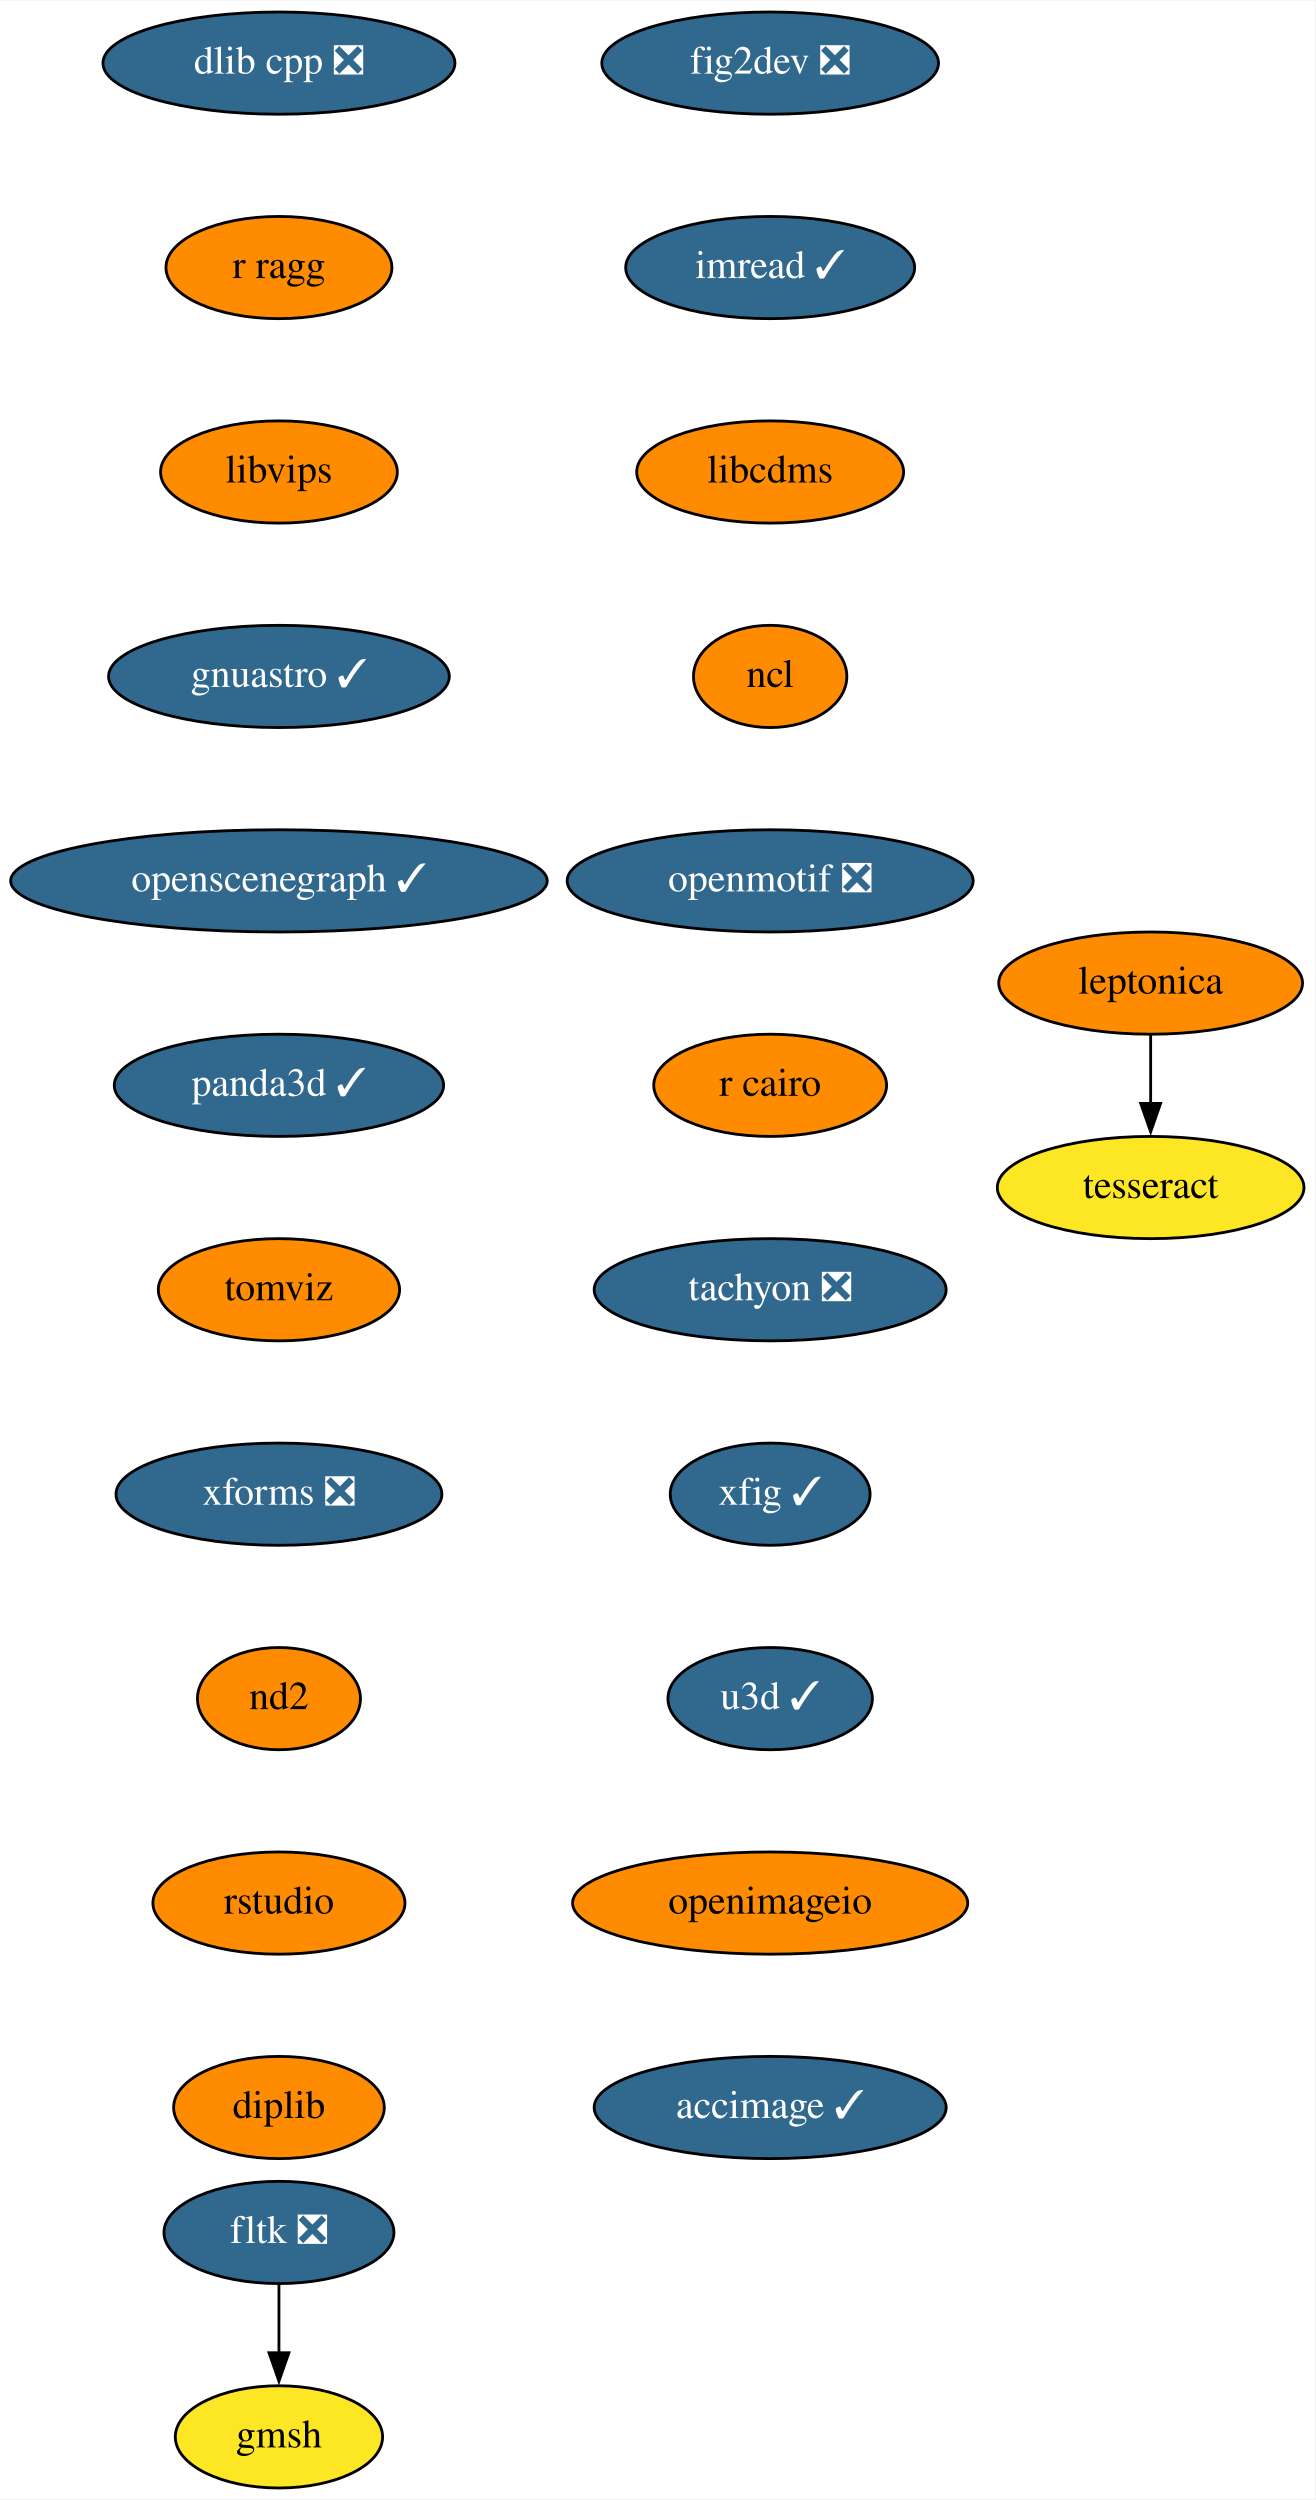
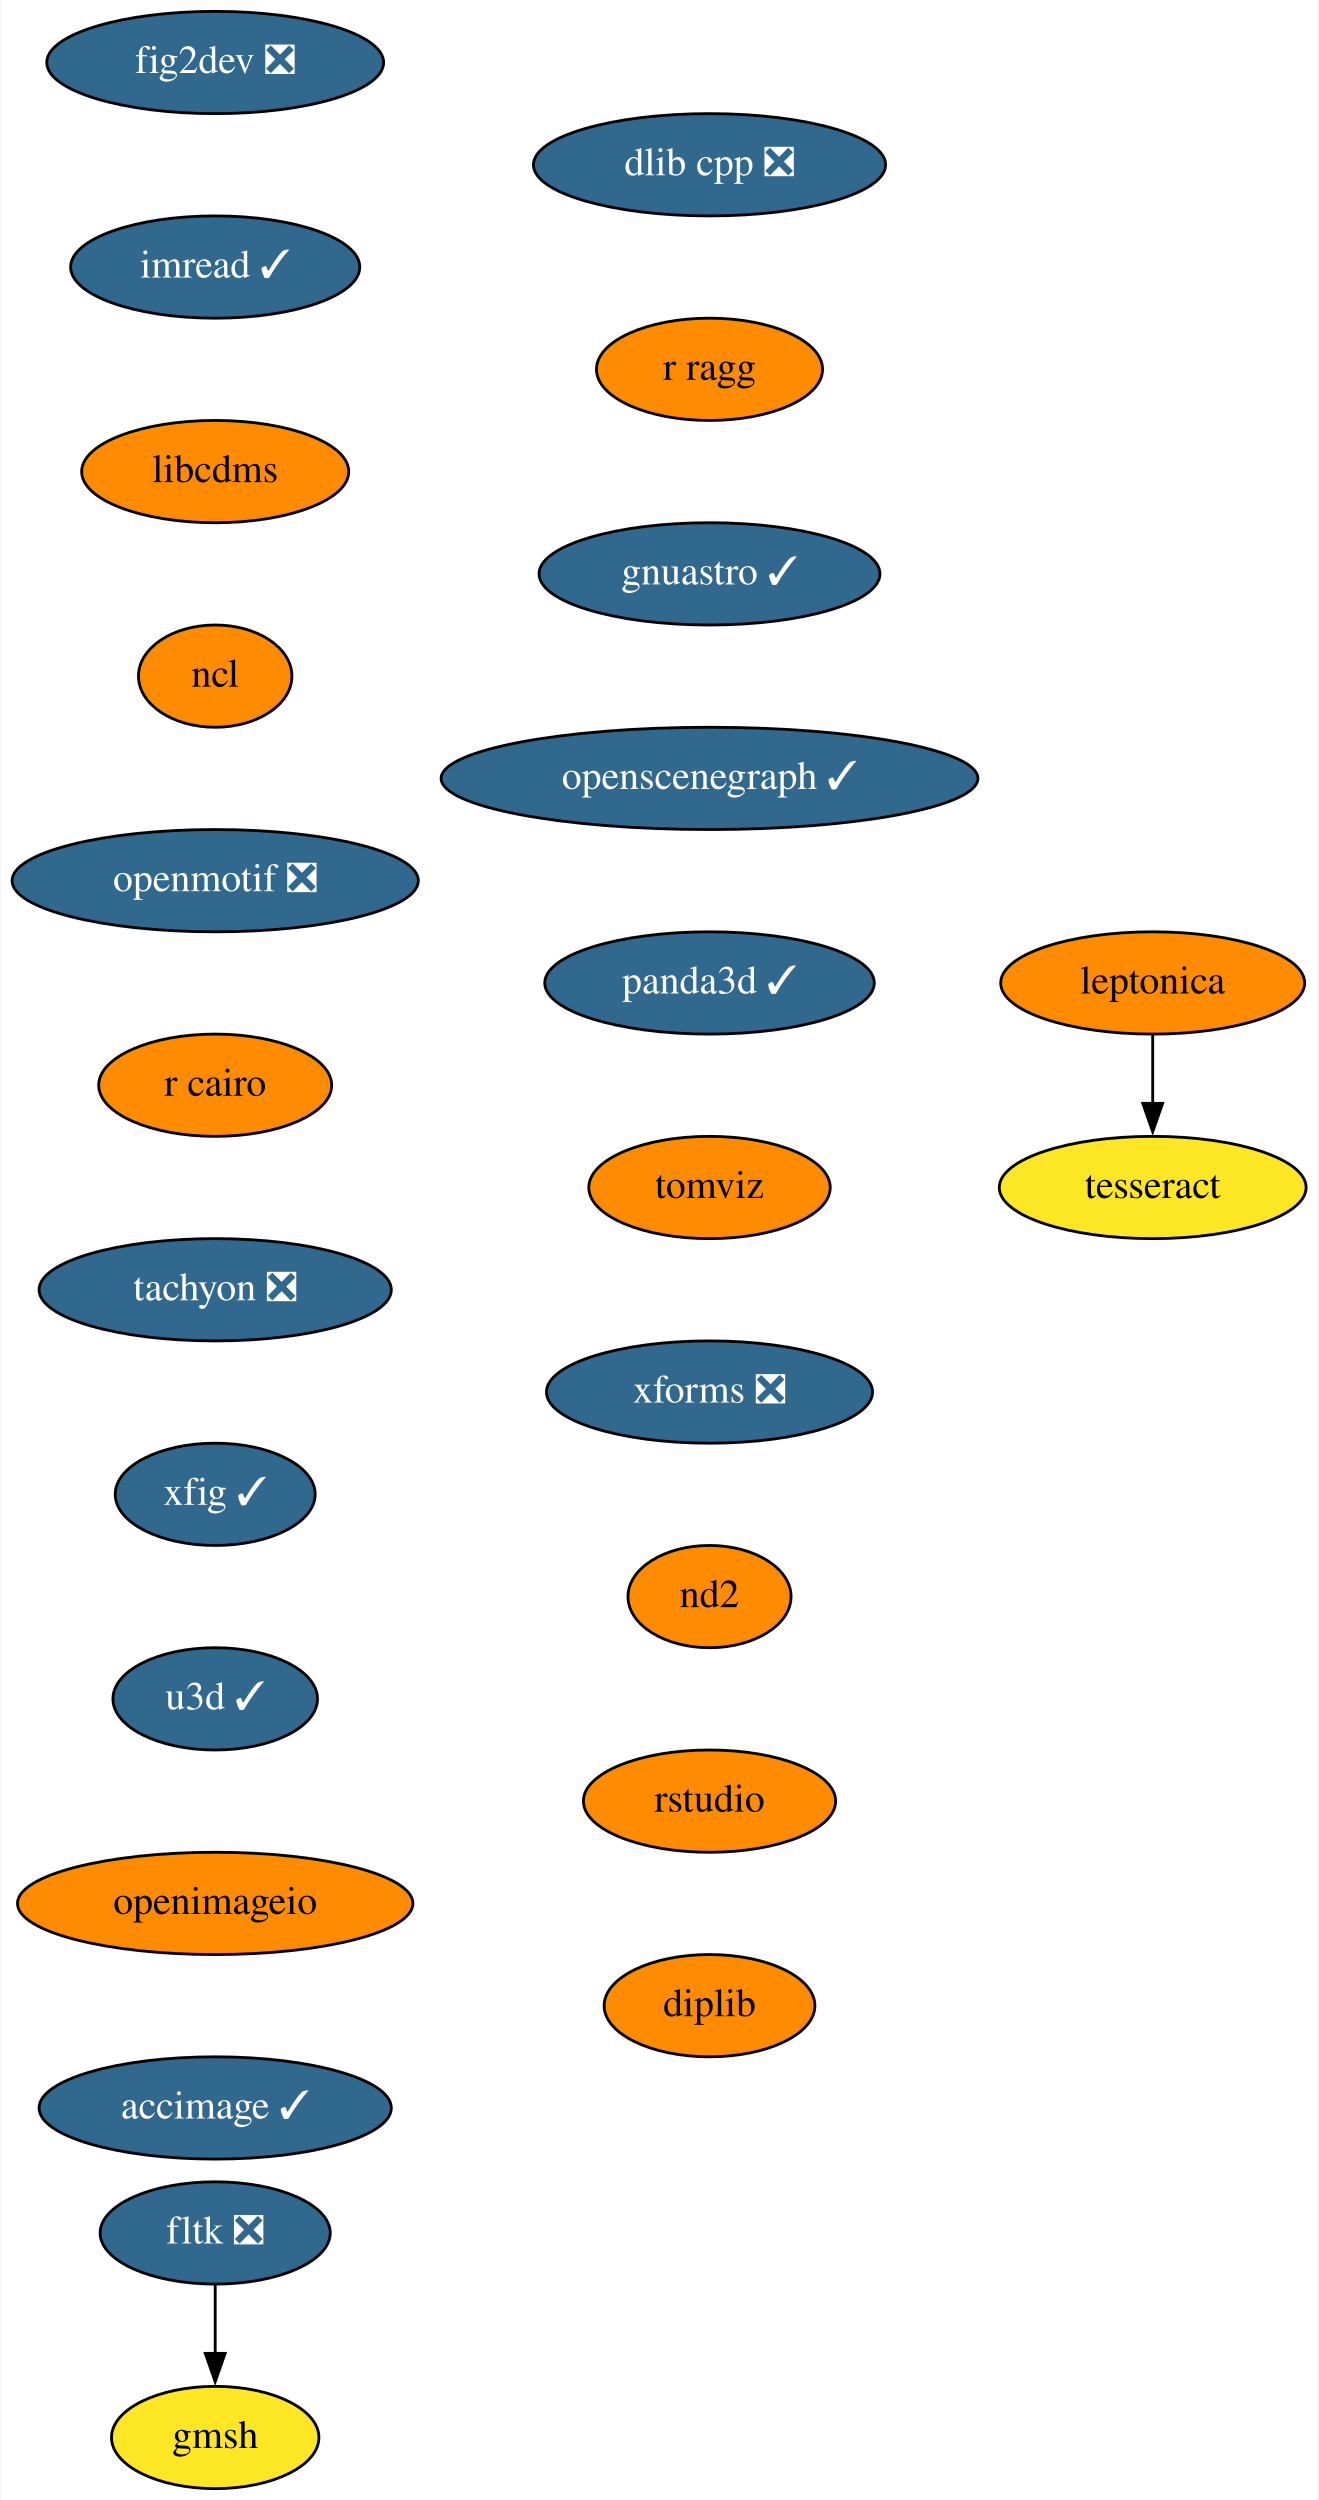
- <svg xmlns="http://www.w3.org/2000/svg" xmlns:xlink="http://www.w3.org/1999/xlink" width="463pt" height="880pt" viewBox="0.00 0.00 463.24 880.00">
+ <svg xmlns="http://www.w3.org/2000/svg" xmlns:xlink="http://www.w3.org/1999/xlink" width="464pt" height="880pt" viewBox="0.00 0.00 463.50 880.00">
  <g id="graph0" class="graph" transform="scale(1 1) rotate(0) translate(4 876)">
-     <polygon fill="white" stroke="none" points="-4,4 -4,-876 459.24,-876 459.24,4 -4,4" />
+     <polygon fill="white" stroke="none" points="-4,4 -4,-876 459.5,-876 459.5,4 -4,4" />
    <g id="node1" class="node">
      <g id="a_node1">
        <a xlink:href="https://github.com/conda-forge/fig2dev-feedstock/pull/8" xlink:title="fig2dev ❎">
-           <ellipse fill="#31688e" stroke="black" cx="267.24" cy="-854" rx="59.29" ry="18" />
-           <text text-anchor="middle" x="267.24" y="-850.3" font-family="Times,serif" font-size="14.00" fill="white">fig2dev ❎</text>
+           <ellipse fill="#31688e" stroke="black" cx="71.5" cy="-854" rx="59.29" ry="18" />
+           <text text-anchor="middle" x="71.5" y="-850.3" font-family="Times,serif" font-size="14.00" fill="white">fig2dev ❎</text>
        </a>
      </g>
    </g>
    <g id="node2" class="node">
      <g id="a_node2">
        <a xlink:href="https://github.com/conda-forge/imread-feedstock/pull/26" xlink:title="imread ✓">
-           <ellipse fill="#31688e" stroke="black" cx="267.24" cy="-782" rx="50.89" ry="18" />
-           <text text-anchor="middle" x="267.24" y="-778.3" font-family="Times,serif" font-size="14.00" fill="white">imread ✓</text>
+           <ellipse fill="#31688e" stroke="black" cx="71.5" cy="-782" rx="50.89" ry="18" />
+           <text text-anchor="middle" x="71.5" y="-778.3" font-family="Times,serif" font-size="14.00" fill="white">imread ✓</text>
        </a>
      </g>
    </g>
    <g id="node3" class="node">
      <g id="a_node3">
        <a xlink:href="https://github.com/conda-forge/libcdms-feedstock" xlink:title="libcdms">
-           <ellipse fill="#ff8c00" stroke="black" cx="267.24" cy="-710" rx="47" ry="18" />
-           <text text-anchor="middle" x="267.24" y="-706.3" font-family="Times,serif" font-size="14.00">libcdms</text>
+           <ellipse fill="#ff8c00" stroke="black" cx="71.5" cy="-710" rx="47" ry="18" />
+           <text text-anchor="middle" x="71.5" y="-706.3" font-family="Times,serif" font-size="14.00">libcdms</text>
        </a>
      </g>
    </g>
    <g id="node4" class="node">
      <g id="a_node4">
        <a xlink:href="https://github.com/conda-forge/ncl-feedstock" xlink:title="ncl">
-           <ellipse fill="#ff8c00" stroke="black" cx="267.24" cy="-638" rx="27" ry="18" />
-           <text text-anchor="middle" x="267.24" y="-634.3" font-family="Times,serif" font-size="14.00">ncl</text>
+           <ellipse fill="#ff8c00" stroke="black" cx="71.5" cy="-638" rx="27" ry="18" />
+           <text text-anchor="middle" x="71.5" y="-634.3" font-family="Times,serif" font-size="14.00">ncl</text>
        </a>
      </g>
    </g>
    <g id="node5" class="node">
      <g id="a_node5">
        <a xlink:href="https://github.com/conda-forge/openmotif-feedstock/pull/12" xlink:title="openmotif ❎">
-           <ellipse fill="#31688e" stroke="black" cx="267.24" cy="-566" rx="71.5" ry="18" />
-           <text text-anchor="middle" x="267.24" y="-562.3" font-family="Times,serif" font-size="14.00" fill="white">openmotif ❎</text>
+           <ellipse fill="#31688e" stroke="black" cx="71.5" cy="-566" rx="71.5" ry="18" />
+           <text text-anchor="middle" x="71.5" y="-562.3" font-family="Times,serif" font-size="14.00" fill="white">openmotif ❎</text>
        </a>
      </g>
    </g>
    <g id="node6" class="node">
      <g id="a_node6">
        <a xlink:href="https://github.com/conda-forge/r-cairo-feedstock" xlink:title="r cairo">
-           <ellipse fill="#ff8c00" stroke="black" cx="267.24" cy="-494" rx="41" ry="18" />
-           <text text-anchor="middle" x="267.24" y="-490.3" font-family="Times,serif" font-size="14.00">r cairo</text>
+           <ellipse fill="#ff8c00" stroke="black" cx="71.5" cy="-494" rx="41" ry="18" />
+           <text text-anchor="middle" x="71.5" y="-490.3" font-family="Times,serif" font-size="14.00">r cairo</text>
        </a>
      </g>
    </g>
    <g id="node7" class="node">
      <g id="a_node7">
        <a xlink:href="https://github.com/conda-forge/tachyon-feedstock/pull/5" xlink:title="tachyon ❎">
-           <ellipse fill="#31688e" stroke="black" cx="267.24" cy="-422" rx="61.99" ry="18" />
-           <text text-anchor="middle" x="267.24" y="-418.3" font-family="Times,serif" font-size="14.00" fill="white">tachyon ❎</text>
+           <ellipse fill="#31688e" stroke="black" cx="71.5" cy="-422" rx="61.99" ry="18" />
+           <text text-anchor="middle" x="71.5" y="-418.3" font-family="Times,serif" font-size="14.00" fill="white">tachyon ❎</text>
        </a>
      </g>
    </g>
    <g id="node8" class="node">
      <g id="a_node8">
        <a xlink:href="https://github.com/conda-forge/xfig-feedstock/pull/6" xlink:title="xfig ✓">
-           <ellipse fill="#31688e" stroke="black" cx="267.24" cy="-350" rx="35.19" ry="18" />
-           <text text-anchor="middle" x="267.24" y="-346.3" font-family="Times,serif" font-size="14.00" fill="white">xfig ✓</text>
+           <ellipse fill="#31688e" stroke="black" cx="71.5" cy="-350" rx="35.19" ry="18" />
+           <text text-anchor="middle" x="71.5" y="-346.3" font-family="Times,serif" font-size="14.00" fill="white">xfig ✓</text>
        </a>
      </g>
    </g>
    <g id="node9" class="node">
      <g id="a_node9">
        <a xlink:href="https://github.com/conda-forge/u3d-feedstock/pull/24" xlink:title="u3d ✓">
-           <ellipse fill="#31688e" stroke="black" cx="267.24" cy="-278" rx="36" ry="18" />
-           <text text-anchor="middle" x="267.24" y="-274.3" font-family="Times,serif" font-size="14.00" fill="white">u3d ✓</text>
+           <ellipse fill="#31688e" stroke="black" cx="71.5" cy="-278" rx="36" ry="18" />
+           <text text-anchor="middle" x="71.5" y="-274.3" font-family="Times,serif" font-size="14.00" fill="white">u3d ✓</text>
        </a>
      </g>
    </g>
    <g id="node10" class="node">
      <g id="a_node10">
        <a xlink:href="https://github.com/conda-forge/openimageio-feedstock" xlink:title="openimageio">
-           <ellipse fill="#ff8c00" stroke="black" cx="267.24" cy="-206" rx="69.59" ry="18" />
-           <text text-anchor="middle" x="267.24" y="-202.3" font-family="Times,serif" font-size="14.00">openimageio</text>
+           <ellipse fill="#ff8c00" stroke="black" cx="71.5" cy="-206" rx="69.59" ry="18" />
+           <text text-anchor="middle" x="71.5" y="-202.3" font-family="Times,serif" font-size="14.00">openimageio</text>
        </a>
      </g>
    </g>
    <g id="node15" class="node">
      <g id="a_node15">
        <a xlink:href="https://github.com/conda-forge/accimage-feedstock/pull/12" xlink:title="accimage ✓">
-           <ellipse fill="#31688e" stroke="black" cx="267.24" cy="-134" rx="61.99" ry="18" />
-           <text text-anchor="middle" x="267.24" y="-130.3" font-family="Times,serif" font-size="14.00" fill="white">accimage ✓</text>
+           <ellipse fill="#31688e" stroke="black" cx="71.5" cy="-134" rx="61.99" ry="18" />
+           <text text-anchor="middle" x="71.5" y="-130.3" font-family="Times,serif" font-size="14.00" fill="white">accimage ✓</text>
        </a>
      </g>
    </g>
    <g id="node11" class="node">
      <g id="a_node11">
        <a xlink:href="https://github.com/conda-forge/leptonica-feedstock" xlink:title="leptonica">
-           <ellipse fill="#ff8c00" stroke="black" cx="401.24" cy="-530" rx="53.5" ry="18" />
-           <text text-anchor="middle" x="401.24" y="-526.3" font-family="Times,serif" font-size="14.00">leptonica</text>
+           <ellipse fill="#ff8c00" stroke="black" cx="401.5" cy="-530" rx="53.5" ry="18" />
+           <text text-anchor="middle" x="401.5" y="-526.3" font-family="Times,serif" font-size="14.00">leptonica</text>
        </a>
      </g>
    </g>
    <g id="node12" class="node">
      <g id="a_node12">
        <a xlink:href="https://github.com/conda-forge/tesseract-feedstock" xlink:title="tesseract">
-           <ellipse fill="#fde725" stroke="black" cx="401.24" cy="-458" rx="54" ry="18" />
-           <text text-anchor="middle" x="401.24" y="-454.3" font-family="Times,serif" font-size="14.00">tesseract</text>
+           <ellipse fill="#fde725" stroke="black" cx="401.5" cy="-458" rx="54" ry="18" />
+           <text text-anchor="middle" x="401.5" y="-454.3" font-family="Times,serif" font-size="14.00">tesseract</text>
        </a>
      </g>
    </g>
    <g id="edge10" class="edge">
-       <path fill="none" stroke="black" d="M401.24,-511.7C401.24,-504.41 401.24,-495.73 401.24,-487.54" />
-       <polygon fill="black" stroke="black" points="404.74,-487.62 401.24,-477.62 397.74,-487.62 404.74,-487.62" />
+       <path fill="none" stroke="black" d="M401.5,-511.7C401.5,-504.41 401.5,-495.73 401.5,-487.54" />
+       <polygon fill="black" stroke="black" points="405,-487.62 401.5,-477.62 398,-487.62 405,-487.62" />
    </g>
    <g id="node13" class="node">
      <g id="a_node13">
        <a xlink:href="https://github.com/conda-forge/fltk-feedstock/pull/16" xlink:title="fltk ❎">
-           <ellipse fill="#31688e" stroke="black" cx="94.24" cy="-90" rx="40.5" ry="18" />
-           <text text-anchor="middle" x="94.24" y="-86.3" font-family="Times,serif" font-size="14.00" fill="white">fltk ❎</text>
+           <ellipse fill="#31688e" stroke="black" cx="71.5" cy="-90" rx="40.5" ry="18" />
+           <text text-anchor="middle" x="71.5" y="-86.3" font-family="Times,serif" font-size="14.00" fill="white">fltk ❎</text>
        </a>
      </g>
    </g>
    <g id="node14" class="node">
      <g id="a_node14">
        <a xlink:href="https://github.com/conda-forge/gmsh-feedstock" xlink:title="gmsh">
-           <ellipse fill="#fde725" stroke="black" cx="94.24" cy="-18" rx="36.5" ry="18" />
-           <text text-anchor="middle" x="94.24" y="-14.3" font-family="Times,serif" font-size="14.00">gmsh</text>
+           <ellipse fill="#fde725" stroke="black" cx="71.5" cy="-18" rx="36.5" ry="18" />
+           <text text-anchor="middle" x="71.5" y="-14.3" font-family="Times,serif" font-size="14.00">gmsh</text>
        </a>
      </g>
    </g>
    <g id="edge11" class="edge">
-       <path fill="none" stroke="black" d="M94.24,-71.7C94.24,-64.41 94.24,-55.73 94.24,-47.54" />
-       <polygon fill="black" stroke="black" points="97.74,-47.62 94.24,-37.62 90.74,-47.62 97.74,-47.62" />
+       <path fill="none" stroke="black" d="M71.5,-71.7C71.5,-64.41 71.5,-55.73 71.5,-47.54" />
+       <polygon fill="black" stroke="black" points="75,-47.62 71.5,-37.62 68,-47.62 75,-47.62" />
    </g>
    <g id="node16" class="node">
      <g id="a_node16">
        <a xlink:href="https://github.com/conda-forge/dlib-cpp-feedstock/pull/19" xlink:title="dlib cpp ❎">
-           <ellipse fill="#31688e" stroke="black" cx="94.24" cy="-854" rx="61.99" ry="18" />
-           <text text-anchor="middle" x="94.24" y="-850.3" font-family="Times,serif" font-size="14.00" fill="white">dlib cpp ❎</text>
+           <ellipse fill="#31688e" stroke="black" cx="245.5" cy="-818" rx="61.99" ry="18" />
+           <text text-anchor="middle" x="245.5" y="-814.3" font-family="Times,serif" font-size="14.00" fill="white">dlib cpp ❎</text>
        </a>
      </g>
    </g>
    <g id="node17" class="node">
      <g id="a_node17">
        <a xlink:href="https://github.com/conda-forge/r-ragg-feedstock" xlink:title="r ragg">
-           <ellipse fill="#ff8c00" stroke="black" cx="94.24" cy="-782" rx="39.79" ry="18" />
-           <text text-anchor="middle" x="94.24" y="-778.3" font-family="Times,serif" font-size="14.00">r ragg</text>
+           <ellipse fill="#ff8c00" stroke="black" cx="245.5" cy="-746" rx="39.79" ry="18" />
+           <text text-anchor="middle" x="245.5" y="-742.3" font-family="Times,serif" font-size="14.00">r ragg</text>
        </a>
      </g>
    </g>
    <g id="node18" class="node">
      <g id="a_node18">
-         <a xlink:href="https://github.com/conda-forge/libvips-feedstock" xlink:title="libvips">
-           <ellipse fill="#ff8c00" stroke="black" cx="94.24" cy="-710" rx="41.69" ry="18" />
-           <text text-anchor="middle" x="94.24" y="-706.3" font-family="Times,serif" font-size="14.00">libvips</text>
+         <a xlink:href="https://github.com/conda-forge/gnuastro-feedstock/pull/27" xlink:title="gnuastro ✓">
+           <ellipse fill="#31688e" stroke="black" cx="245.5" cy="-674" rx="60" ry="18" />
+           <text text-anchor="middle" x="245.5" y="-670.3" font-family="Times,serif" font-size="14.00" fill="white">gnuastro ✓</text>
        </a>
      </g>
    </g>
    <g id="node19" class="node">
      <g id="a_node19">
-         <a xlink:href="https://github.com/conda-forge/gnuastro-feedstock/pull/27" xlink:title="gnuastro ✓">
-           <ellipse fill="#31688e" stroke="black" cx="94.24" cy="-638" rx="60" ry="18" />
-           <text text-anchor="middle" x="94.24" y="-634.3" font-family="Times,serif" font-size="14.00" fill="white">gnuastro ✓</text>
+         <a xlink:href="https://github.com/conda-forge/openscenegraph-feedstock/pull/24" xlink:title="openscenegraph ✓">
+           <ellipse fill="#31688e" stroke="black" cx="245.5" cy="-602" rx="94.48" ry="18" />
+           <text text-anchor="middle" x="245.5" y="-598.3" font-family="Times,serif" font-size="14.00" fill="white">openscenegraph ✓</text>
        </a>
      </g>
    </g>
    <g id="node20" class="node">
      <g id="a_node20">
-         <a xlink:href="https://github.com/conda-forge/openscenegraph-feedstock/pull/24" xlink:title="openscenegraph ✓">
-           <ellipse fill="#31688e" stroke="black" cx="94.24" cy="-566" rx="94.48" ry="18" />
-           <text text-anchor="middle" x="94.24" y="-562.3" font-family="Times,serif" font-size="14.00" fill="white">openscenegraph ✓</text>
+         <a xlink:href="https://github.com/conda-forge/panda3d-feedstock/pull/28" xlink:title="panda3d ✓">
+           <ellipse fill="#31688e" stroke="black" cx="245.5" cy="-530" rx="58" ry="18" />
+           <text text-anchor="middle" x="245.5" y="-526.3" font-family="Times,serif" font-size="14.00" fill="white">panda3d ✓</text>
        </a>
      </g>
    </g>
    <g id="node21" class="node">
      <g id="a_node21">
-         <a xlink:href="https://github.com/conda-forge/panda3d-feedstock/pull/28" xlink:title="panda3d ✓">
-           <ellipse fill="#31688e" stroke="black" cx="94.24" cy="-494" rx="58" ry="18" />
-           <text text-anchor="middle" x="94.24" y="-490.3" font-family="Times,serif" font-size="14.00" fill="white">panda3d ✓</text>
+         <a xlink:href="https://github.com/conda-forge/tomviz-feedstock" xlink:title="tomviz">
+           <ellipse fill="#ff8c00" stroke="black" cx="245.5" cy="-458" rx="42.49" ry="18" />
+           <text text-anchor="middle" x="245.5" y="-454.3" font-family="Times,serif" font-size="14.00">tomviz</text>
        </a>
      </g>
    </g>
    <g id="node22" class="node">
      <g id="a_node22">
-         <a xlink:href="https://github.com/conda-forge/tomviz-feedstock" xlink:title="tomviz">
-           <ellipse fill="#ff8c00" stroke="black" cx="94.24" cy="-422" rx="42.49" ry="18" />
-           <text text-anchor="middle" x="94.24" y="-418.3" font-family="Times,serif" font-size="14.00">tomviz</text>
+         <a xlink:href="https://github.com/conda-forge/xforms-feedstock/pull/2" xlink:title="xforms ❎">
+           <ellipse fill="#31688e" stroke="black" cx="245.5" cy="-386" rx="57.39" ry="18" />
+           <text text-anchor="middle" x="245.5" y="-382.3" font-family="Times,serif" font-size="14.00" fill="white">xforms ❎</text>
        </a>
      </g>
    </g>
    <g id="node23" class="node">
      <g id="a_node23">
-         <a xlink:href="https://github.com/conda-forge/xforms-feedstock/pull/2" xlink:title="xforms ❎">
-           <ellipse fill="#31688e" stroke="black" cx="94.24" cy="-350" rx="57.39" ry="18" />
-           <text text-anchor="middle" x="94.24" y="-346.3" font-family="Times,serif" font-size="14.00" fill="white">xforms ❎</text>
+         <a xlink:href="https://github.com/conda-forge/nd2-feedstock" xlink:title="nd2">
+           <ellipse fill="#ff8c00" stroke="black" cx="245.5" cy="-314" rx="28.7" ry="18" />
+           <text text-anchor="middle" x="245.5" y="-310.3" font-family="Times,serif" font-size="14.00">nd2</text>
        </a>
      </g>
    </g>
    <g id="node24" class="node">
      <g id="a_node24">
-         <a xlink:href="https://github.com/conda-forge/nd2-feedstock" xlink:title="nd2">
-           <ellipse fill="#ff8c00" stroke="black" cx="94.24" cy="-278" rx="28.7" ry="18" />
-           <text text-anchor="middle" x="94.24" y="-274.3" font-family="Times,serif" font-size="14.00">nd2</text>
+         <a xlink:href="https://github.com/conda-forge/rstudio-feedstock" xlink:title="rstudio">
+           <ellipse fill="#ff8c00" stroke="black" cx="245.5" cy="-242" rx="44.39" ry="18" />
+           <text text-anchor="middle" x="245.5" y="-238.3" font-family="Times,serif" font-size="14.00">rstudio</text>
        </a>
      </g>
    </g>
    <g id="node25" class="node">
      <g id="a_node25">
-         <a xlink:href="https://github.com/conda-forge/rstudio-feedstock" xlink:title="rstudio">
-           <ellipse fill="#ff8c00" stroke="black" cx="94.24" cy="-206" rx="44.39" ry="18" />
-           <text text-anchor="middle" x="94.24" y="-202.3" font-family="Times,serif" font-size="14.00">rstudio</text>
-         </a>
-       </g>
-     </g>
-     <g id="node26" class="node">
-       <g id="a_node26">
        <a xlink:href="https://github.com/conda-forge/diplib-feedstock" xlink:title="diplib">
-           <ellipse fill="#ff8c00" stroke="black" cx="94.24" cy="-134" rx="37.09" ry="18" />
-           <text text-anchor="middle" x="94.24" y="-130.3" font-family="Times,serif" font-size="14.00">diplib</text>
+           <ellipse fill="#ff8c00" stroke="black" cx="245.5" cy="-170" rx="37.09" ry="18" />
+           <text text-anchor="middle" x="245.5" y="-166.3" font-family="Times,serif" font-size="14.00">diplib</text>
        </a>
      </g>
    </g>
  </g>
</svg>
